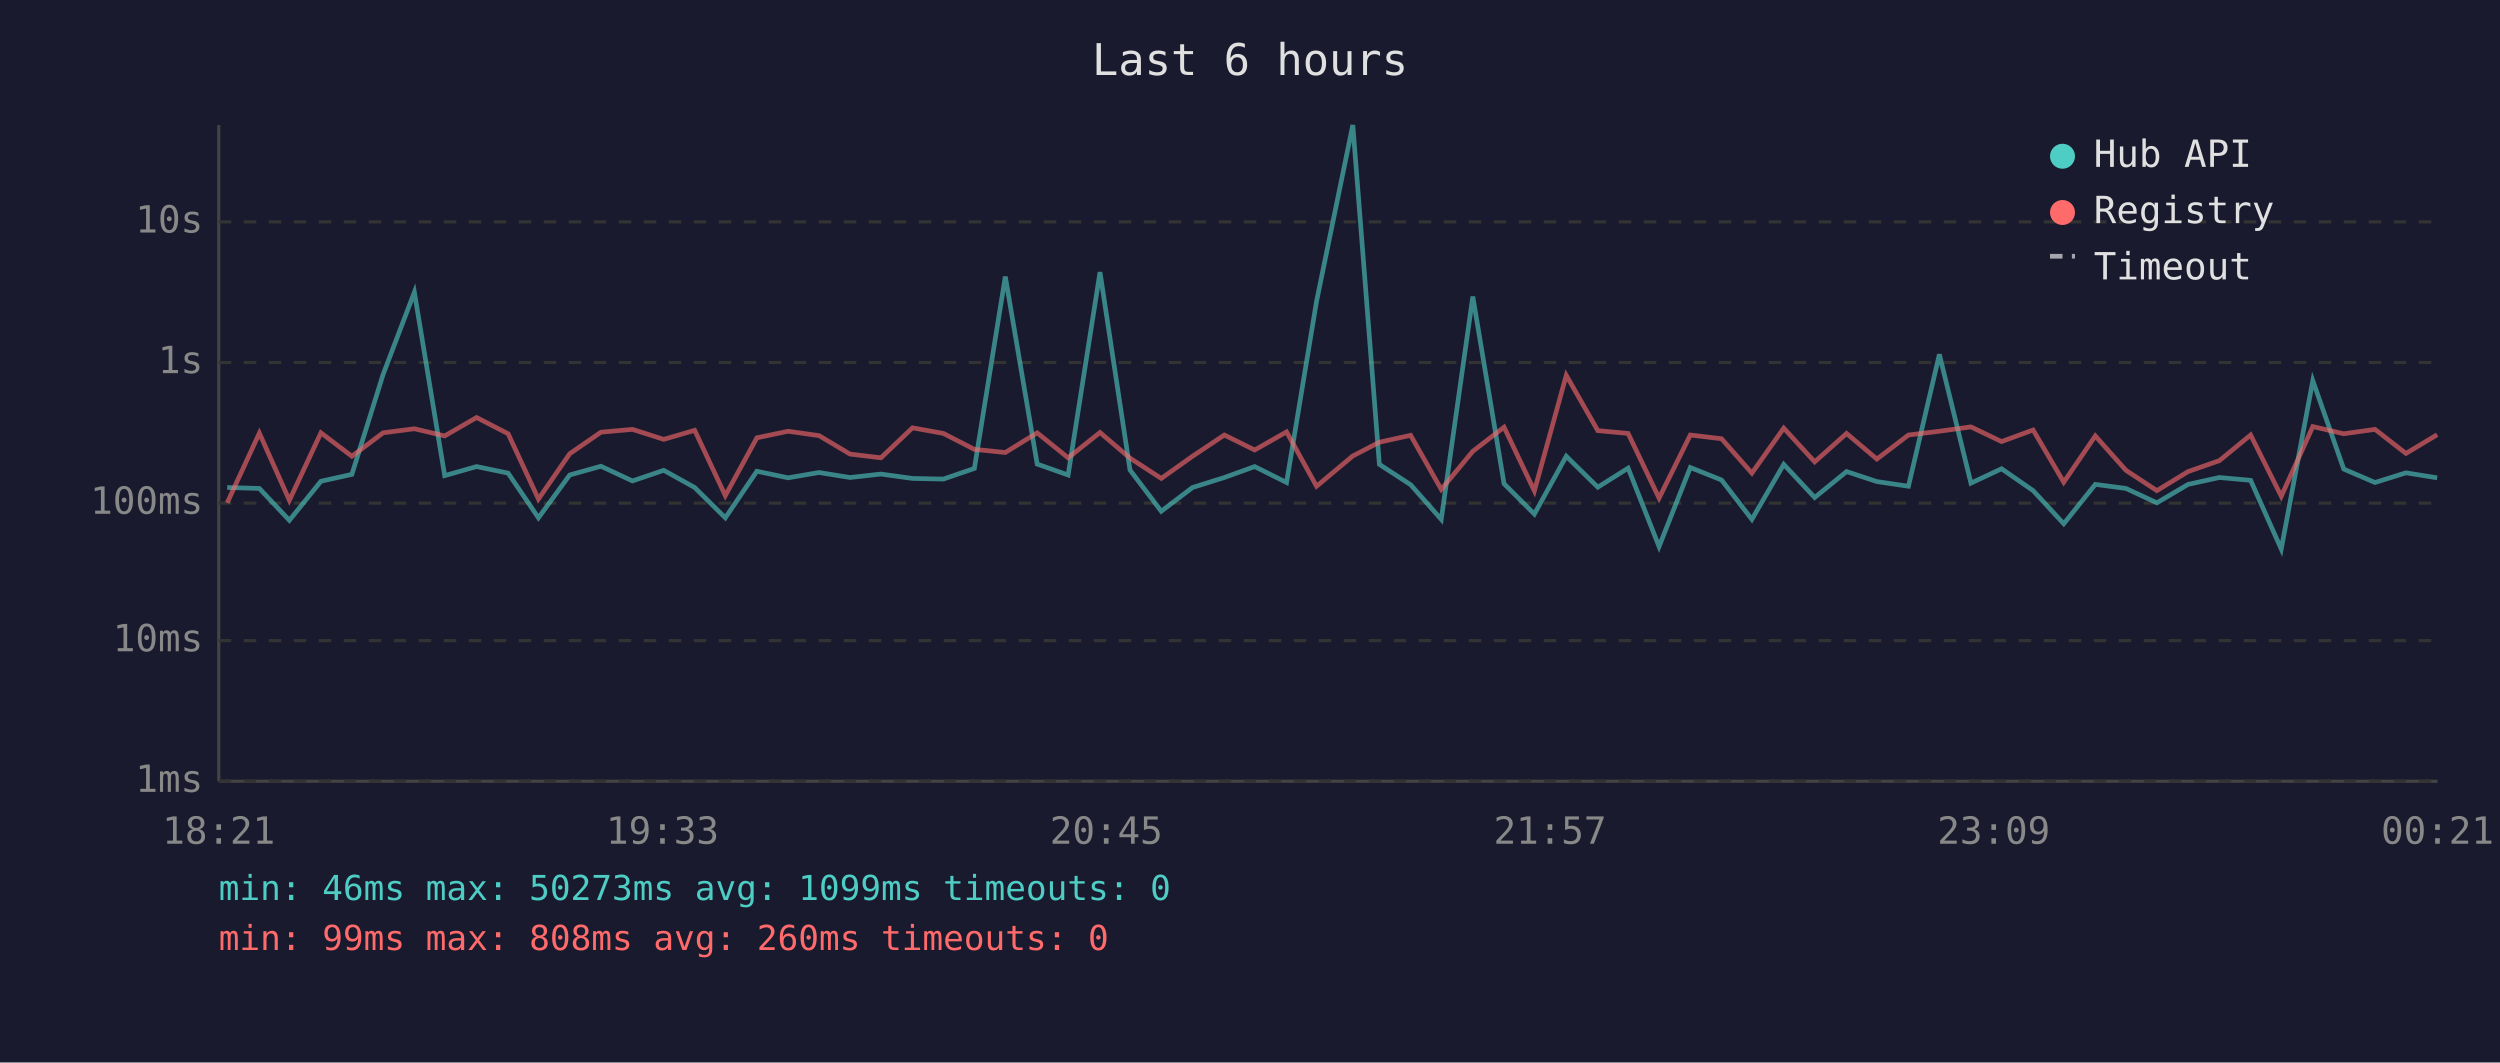
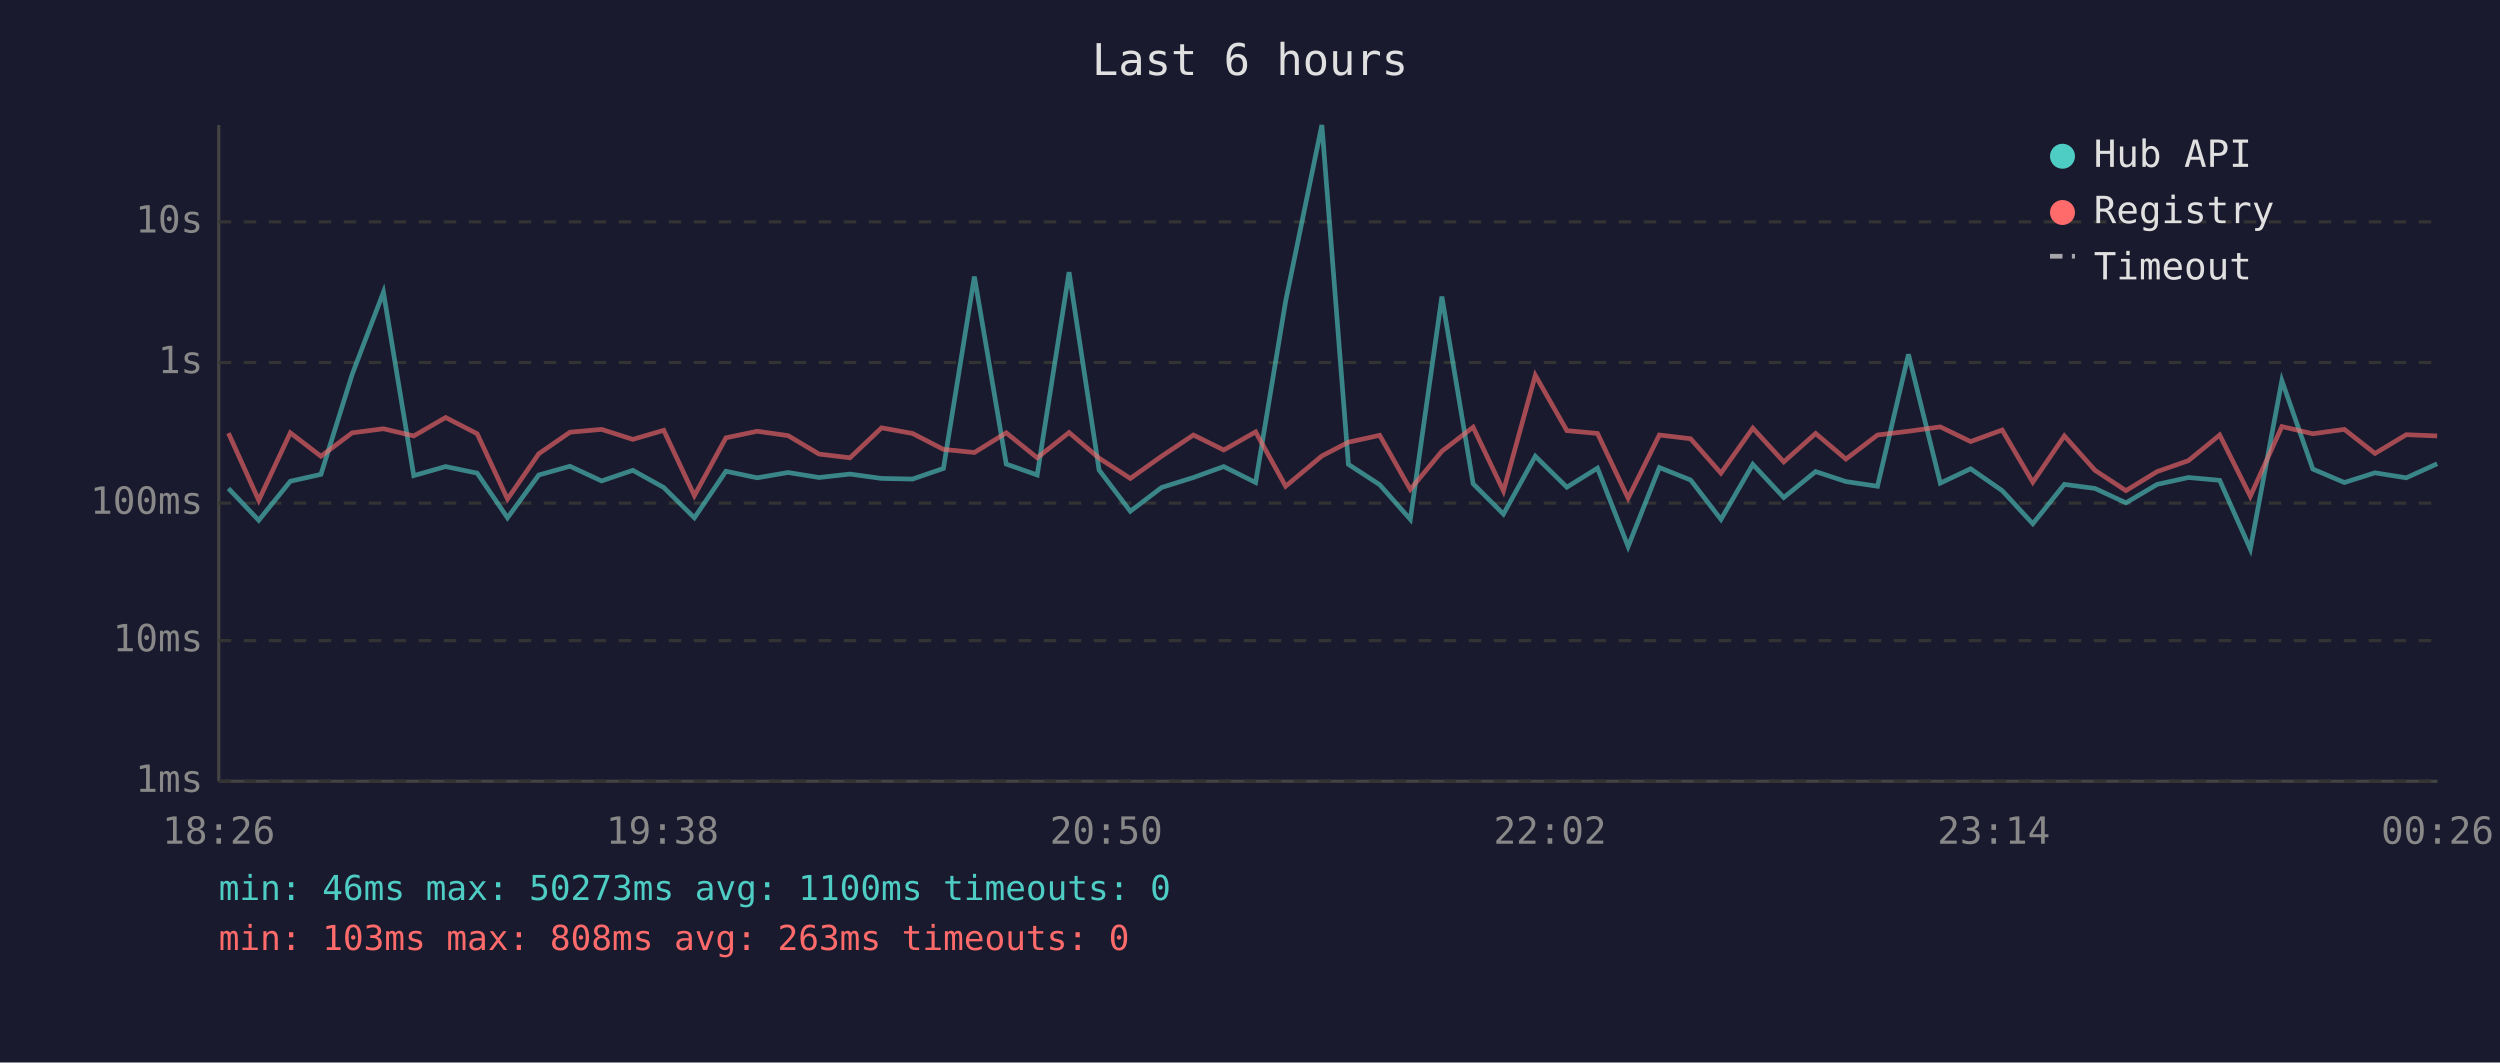
<svg xmlns="http://www.w3.org/2000/svg" viewBox="0 0 800 340" font-family="monospace" font-size="12">
  <rect width="800" height="340" fill="#1a1a2e" />
  <text x="400" y="24" fill="#e0e0e0" font-size="14" text-anchor="middle">Last 6 hours</text>
  <line x1="70" y1="40" x2="70" y2="250" stroke="#444" stroke-width="1" />
  <line x1="70" y1="250" x2="780" y2="250" stroke="#444" stroke-width="1" />
  <line x1="70" y1="250" x2="780" y2="250" stroke="#333" stroke-width="1" stroke-dasharray="4" />
  <text x="65" y="250" fill="#888" text-anchor="end" dominant-baseline="middle">1ms</text>
  <line x1="70" y1="205" x2="780" y2="205" stroke="#333" stroke-width="1" stroke-dasharray="4" />
  <text x="65" y="205" fill="#888" text-anchor="end" dominant-baseline="middle">10ms</text>
  <line x1="70" y1="161" x2="780" y2="161" stroke="#333" stroke-width="1" stroke-dasharray="4" />
  <text x="65" y="161" fill="#888" text-anchor="end" dominant-baseline="middle">100ms</text>
  <line x1="70" y1="116" x2="780" y2="116" stroke="#333" stroke-width="1" stroke-dasharray="4" />
  <text x="65" y="116" fill="#888" text-anchor="end" dominant-baseline="middle">1s</text>
  <line x1="70" y1="71" x2="780" y2="71" stroke="#333" stroke-width="1" stroke-dasharray="4" />
  <text x="65" y="71" fill="#888" text-anchor="end" dominant-baseline="middle">10s</text>
-   <text x="70" y="270" fill="#888" text-anchor="middle">18:21</text>
-   <text x="212" y="270" fill="#888" text-anchor="middle">19:33</text>
-   <text x="354" y="270" fill="#888" text-anchor="middle">20:45</text>
-   <text x="496" y="270" fill="#888" text-anchor="middle">21:57</text>
-   <text x="638" y="270" fill="#888" text-anchor="middle">23:09</text>
-   <text x="780" y="270" fill="#888" text-anchor="middle">00:21</text>
-   <polyline points="72.7,156.0 83.0,156.3 92.6,166.5 102.7,154.0 112.6,151.8 122.6,119.8 132.6,93.5 142.3,152.2 152.5,149.3 162.6,151.4 172.3,165.7 182.3,152.0 192.3,149.2 202.4,153.9 212.4,150.5 222.3,156.0 232.1,165.7 242.2,150.8 252.2,152.9 262.1,151.2 272.0,152.8 281.9,151.7 292.0,153.1 301.9,153.3 311.8,149.9 321.7,88.5 331.9,148.5 341.8,152.0 352.0,87.1 361.6,150.4 371.6,163.6 381.6,156.0 391.8,152.8 401.5,149.3 411.7,154.4 421.3,96.4 432.9,40.0 441.4,148.6 451.4,155.1 461.2,166.2 471.3,94.9 481.3,154.8 491.0,164.5 501.2,146.0 511.3,155.9 521.0,149.8 530.9,174.9 540.9,149.6 550.9,153.6 560.6,166.2 570.8,148.6 580.7,159.2 590.9,150.9 600.6,154.1 610.7,155.6 620.6,113.4 630.7,154.6 640.5,150.0 650.6,157.0 660.4,167.6 670.5,155.0 680.3,156.3 690.2,160.9 700.2,155.0 710.2,152.8 720.2,153.7 730.0,175.7 740.1,121.8 750.0,150.1 760.0,154.4 769.9,151.3 779.9,152.9" fill="none" stroke="#4ecdc4" stroke-width="1.5" opacity="0.6" />
-   <polyline points="72.7,160.9 83.0,138.6 92.6,160.1 102.7,138.5 112.6,146.0 122.6,138.5 132.6,137.2 142.3,139.5 152.5,133.6 162.6,138.8 172.3,159.7 182.3,145.2 192.3,138.3 202.4,137.4 212.4,140.6 222.3,137.7 232.1,158.6 242.2,140.1 252.2,138.0 262.1,139.4 272.0,145.3 281.9,146.5 292.0,136.9 301.9,138.7 311.8,143.8 321.7,144.8 331.9,138.5 341.8,146.5 352.0,138.4 361.6,146.6 371.6,153.1 381.6,146.0 391.8,139.2 401.5,144.0 411.7,138.2 421.3,155.6 432.9,145.9 441.4,141.5 451.4,139.3 461.2,156.6 471.3,144.4 481.3,136.7 491.0,157.1 501.2,120.1 511.3,137.8 521.0,138.7 530.9,159.4 540.9,139.2 550.9,140.4 560.6,151.4 570.8,137.0 580.7,147.8 590.9,138.7 600.6,146.9 610.7,139.2 620.6,138.0 630.7,136.6 640.5,141.3 650.6,137.6 660.4,154.3 670.5,139.5 680.3,150.5 690.2,157.0 700.2,150.9 710.2,147.4 720.2,139.2 730.0,158.8 740.1,136.5 750.0,138.8 760.0,137.4 769.9,145.1 779.9,139.1" fill="none" stroke="#ff6b6b" stroke-width="1.5" opacity="0.6" />
+   <text x="70" y="270" fill="#888" text-anchor="middle">18:26</text>
+   <text x="212" y="270" fill="#888" text-anchor="middle">19:38</text>
+   <text x="354" y="270" fill="#888" text-anchor="middle">20:50</text>
+   <text x="496" y="270" fill="#888" text-anchor="middle">22:02</text>
+   <text x="638" y="270" fill="#888" text-anchor="middle">23:14</text>
+   <text x="780" y="270" fill="#888" text-anchor="middle">00:26</text>
+   <polyline points="73.1,156.3 82.8,166.5 92.9,154.0 102.7,151.8 112.7,119.8 122.7,93.5 132.4,152.2 142.6,149.3 152.7,151.4 162.4,165.7 172.4,152.0 182.4,149.2 192.5,153.9 202.5,150.5 212.4,156.0 222.2,165.7 232.3,150.8 242.3,152.9 252.2,151.2 262.1,152.8 272.0,151.7 282.1,153.1 292.0,153.3 301.9,149.9 311.8,88.5 322.0,148.5 331.9,152.0 342.1,87.1 351.7,150.4 361.7,163.6 371.7,156.0 381.9,152.8 391.6,149.3 401.8,154.4 411.4,96.4 423.0,40.0 431.5,148.6 441.5,155.1 451.3,166.2 461.4,94.9 471.4,154.8 481.1,164.5 491.3,146.0 501.4,155.9 511.2,149.8 521.0,174.9 531.0,149.6 541.0,153.6 550.7,166.2 560.9,148.6 570.8,159.2 581.0,150.9 590.7,154.1 600.8,155.6 610.7,113.4 620.9,154.6 630.6,150.0 640.7,157.0 650.5,167.6 660.6,155.0 670.4,156.3 680.3,160.9 690.3,155.0 700.3,152.8 710.3,153.7 720.1,175.7 730.2,121.8 740.1,150.1 750.2,154.4 760.0,151.3 770.0,152.9 779.9,148.4" fill="none" stroke="#4ecdc4" stroke-width="1.5" opacity="0.6" />
+   <polyline points="73.1,138.6 82.8,160.1 92.9,138.5 102.7,146.0 112.7,138.5 122.7,137.2 132.4,139.5 142.6,133.6 152.7,138.8 162.4,159.7 172.4,145.2 182.4,138.3 192.5,137.4 202.5,140.6 212.4,137.7 222.2,158.6 232.3,140.1 242.3,138.0 252.2,139.4 262.1,145.3 272.0,146.5 282.1,136.9 292.0,138.7 301.9,143.8 311.8,144.8 322.0,138.5 331.9,146.5 342.1,138.4 351.7,146.6 361.7,153.1 371.7,146.0 381.9,139.2 391.6,144.0 401.8,138.2 411.4,155.6 423.0,145.9 431.5,141.5 441.5,139.3 451.3,156.6 461.4,144.4 471.4,136.7 481.1,157.1 491.3,120.1 501.4,137.8 511.2,138.7 521.0,159.4 531.0,139.2 541.0,140.4 550.7,151.4 560.9,137.0 570.8,147.8 581.0,138.7 590.7,146.9 600.8,139.2 610.7,138.0 620.9,136.6 630.6,141.3 640.7,137.6 650.5,154.3 660.6,139.5 670.4,150.5 680.3,157.0 690.3,150.9 700.3,147.4 710.3,139.2 720.1,158.8 730.2,136.5 740.1,138.8 750.2,137.4 760.0,145.1 770.0,139.1 779.9,139.5" fill="none" stroke="#ff6b6b" stroke-width="1.5" opacity="0.6" />
  <circle cx="660" cy="50" r="4" fill="#4ecdc4" />
  <text x="670" y="50" fill="#e0e0e0" dominant-baseline="middle">Hub API</text>
  <circle cx="660" cy="68" r="4" fill="#ff6b6b" />
  <text x="670" y="68" fill="#e0e0e0" dominant-baseline="middle">Registry</text>
  <line x1="656" y1="82" x2="664" y2="82" stroke="#e0e0e0" stroke-width="1.5" stroke-dasharray="4,3" opacity="0.7" />
  <text x="670" y="86" fill="#e0e0e0" dominant-baseline="middle">Timeout</text>
-   <text x="70" y="288" fill="#4ecdc4" font-size="11">min: 46ms  max: 50273ms  avg: 1099ms  timeouts: 0</text>
-   <text x="70" y="304" fill="#ff6b6b" font-size="11">min: 99ms  max: 808ms  avg: 260ms  timeouts: 0</text>
+   <text x="70" y="288" fill="#4ecdc4" font-size="11">min: 46ms  max: 50273ms  avg: 1100ms  timeouts: 0</text>
+   <text x="70" y="304" fill="#ff6b6b" font-size="11">min: 103ms  max: 808ms  avg: 263ms  timeouts: 0</text>
</svg>
